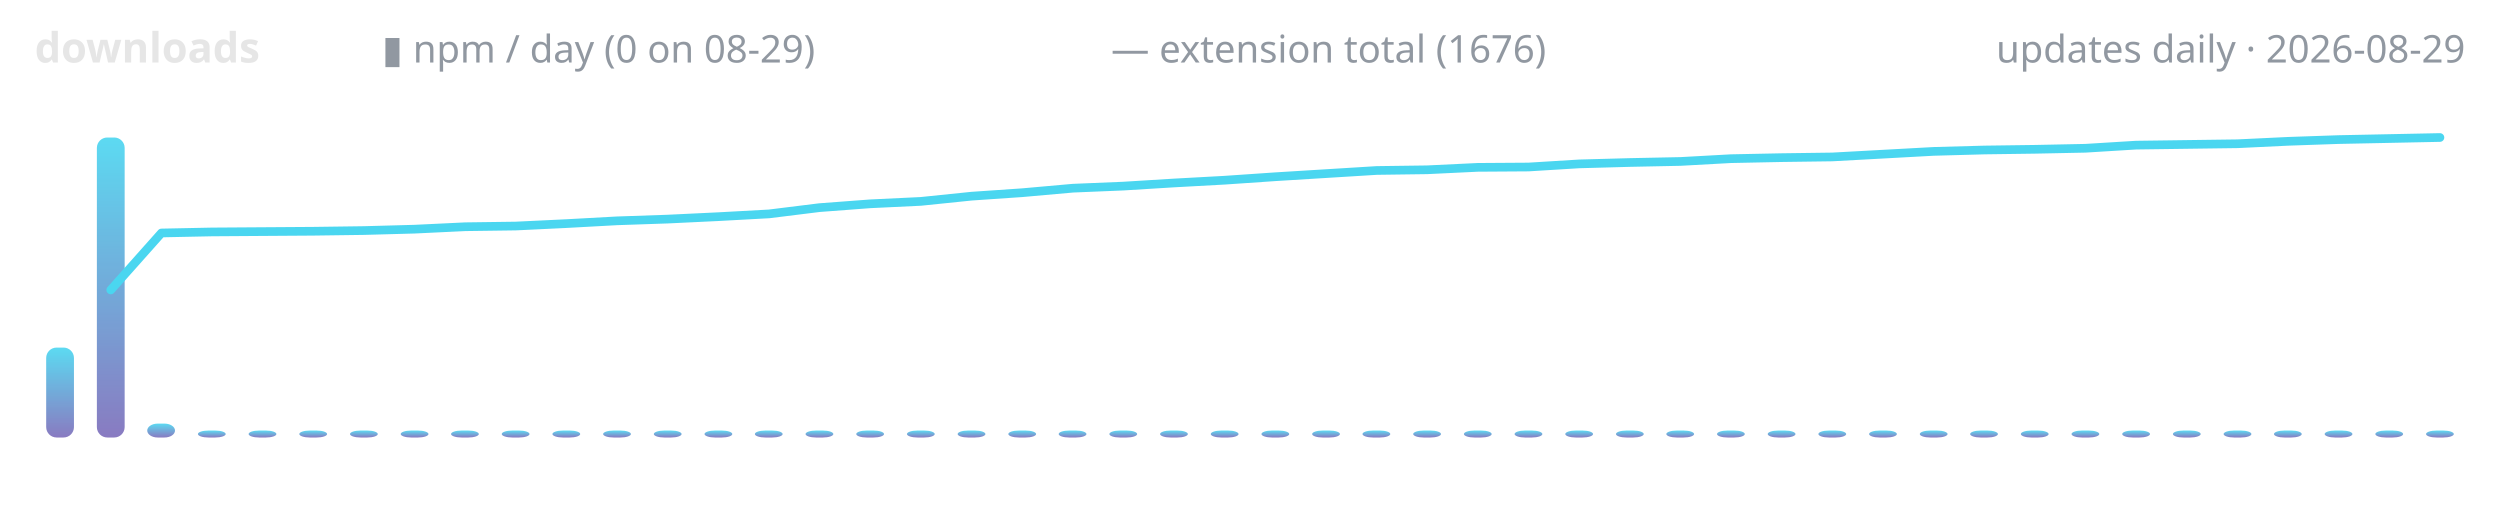
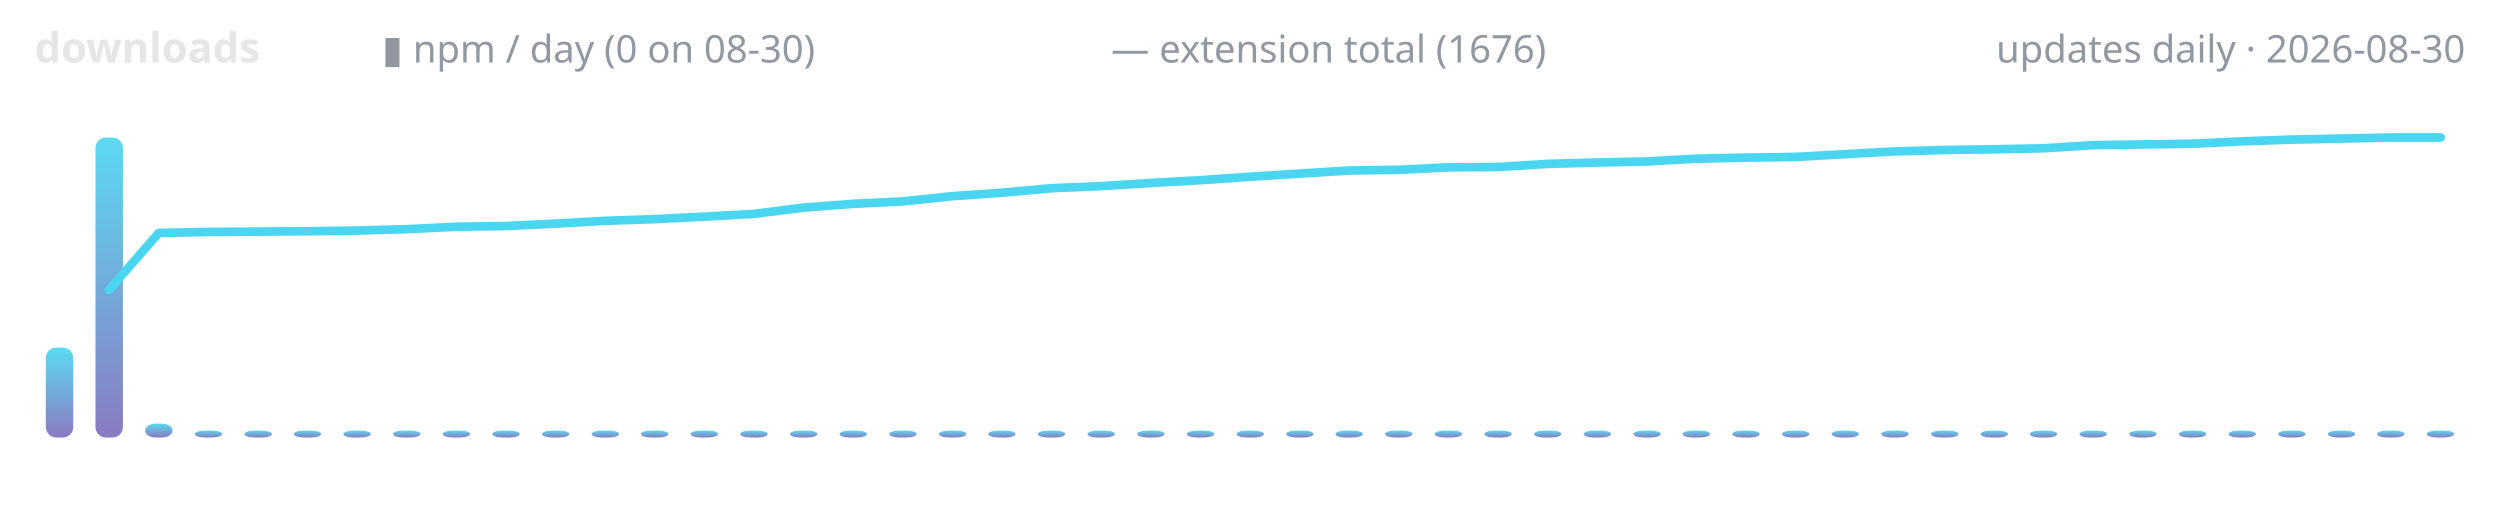
<svg xmlns="http://www.w3.org/2000/svg" width="720" height="150" viewBox="0 0 720 150" role="img" aria-label="lodestone downloads over time">
  <defs>
    <linearGradient id="g" x1="0" y1="1" x2="0" y2="0">
      <stop offset="0" stop-color="#7c6cba" />
      <stop offset="1" stop-color="#4ad6f0" />
    </linearGradient>
  </defs>
  <text x="10" y="18" font-family="ui-sans-serif,system-ui,sans-serif" font-size="12" font-weight="600" fill="#e6e6e6" text-anchor="start">downloads</text>
-   <text x="110" y="18" font-family="ui-sans-serif,system-ui,sans-serif" font-size="11" font-weight="400" fill="#9198a1" text-anchor="start">▮ npm / day (0 on 08-29)</text>
+   <text x="110" y="18" font-family="ui-sans-serif,system-ui,sans-serif" font-size="11" font-weight="400" fill="#9198a1" text-anchor="start">▮ npm / day (0 on 08-30)</text>
  <text x="320" y="18" font-family="ui-sans-serif,system-ui,sans-serif" font-size="11" font-weight="400" fill="#9198a1" text-anchor="start">— extension total (1676)</text>
-   <text x="710" y="18" font-family="ui-sans-serif,system-ui,sans-serif" font-size="11" font-weight="400" fill="#9198a1" text-anchor="end">updates daily · 2026-08-29</text>
-   <rect x="13.3" y="100.1" width="8.0" height="25.9" rx="3" fill="url(#g)" opacity="0.9" />
-   <rect x="27.9" y="39.6" width="8.0" height="86.4" rx="3" fill="url(#g)" opacity="0.9" />
-   <rect x="42.4" y="122.0" width="8.0" height="4.0" rx="3" fill="url(#g)" opacity="0.9" />
-   <rect x="57.0" y="124.0" width="8.0" height="2.0" rx="3" fill="url(#g)" opacity="0.9" />
-   <rect x="71.6" y="124.0" width="8.0" height="2.0" rx="3" fill="url(#g)" opacity="0.9" />
-   <rect x="86.2" y="124.0" width="8.0" height="2.0" rx="3" fill="url(#g)" opacity="0.9" />
-   <rect x="100.8" y="124.0" width="8.0" height="2.0" rx="3" fill="url(#g)" opacity="0.9" />
-   <rect x="115.4" y="124.0" width="8.0" height="2.0" rx="3" fill="url(#g)" opacity="0.9" />
-   <rect x="129.9" y="124.0" width="8.0" height="2.0" rx="3" fill="url(#g)" opacity="0.9" />
-   <rect x="144.5" y="124.0" width="8.0" height="2.0" rx="3" fill="url(#g)" opacity="0.9" />
-   <rect x="159.1" y="124.0" width="8.0" height="2.0" rx="3" fill="url(#g)" opacity="0.9" />
-   <rect x="173.7" y="124.0" width="8.0" height="2.0" rx="3" fill="url(#g)" opacity="0.9" />
-   <rect x="188.3" y="124.0" width="8.0" height="2.0" rx="3" fill="url(#g)" opacity="0.9" />
-   <rect x="202.9" y="124.0" width="8.0" height="2.0" rx="3" fill="url(#g)" opacity="0.9" />
-   <rect x="217.4" y="124.0" width="8.0" height="2.0" rx="3" fill="url(#g)" opacity="0.9" />
-   <rect x="232.0" y="124.0" width="8.0" height="2.0" rx="3" fill="url(#g)" opacity="0.9" />
-   <rect x="246.6" y="124.0" width="8.0" height="2.0" rx="3" fill="url(#g)" opacity="0.9" />
-   <rect x="261.2" y="124.0" width="8.0" height="2.0" rx="3" fill="url(#g)" opacity="0.9" />
-   <rect x="275.8" y="124.0" width="8.0" height="2.0" rx="3" fill="url(#g)" opacity="0.9" />
-   <rect x="290.4" y="124.0" width="8.0" height="2.0" rx="3" fill="url(#g)" opacity="0.9" />
-   <rect x="304.9" y="124.0" width="8.0" height="2.0" rx="3" fill="url(#g)" opacity="0.9" />
-   <rect x="319.5" y="124.0" width="8.0" height="2.0" rx="3" fill="url(#g)" opacity="0.9" />
-   <rect x="334.1" y="124.0" width="8.0" height="2.0" rx="3" fill="url(#g)" opacity="0.9" />
-   <rect x="348.7" y="124.0" width="8.0" height="2.0" rx="3" fill="url(#g)" opacity="0.9" />
-   <rect x="363.3" y="124.0" width="8.0" height="2.0" rx="3" fill="url(#g)" opacity="0.9" />
-   <rect x="377.9" y="124.0" width="8.0" height="2.0" rx="3" fill="url(#g)" opacity="0.9" />
-   <rect x="392.4" y="124.0" width="8.0" height="2.0" rx="3" fill="url(#g)" opacity="0.9" />
-   <rect x="407.0" y="124.0" width="8.0" height="2.0" rx="3" fill="url(#g)" opacity="0.9" />
-   <rect x="421.6" y="124.0" width="8.0" height="2.0" rx="3" fill="url(#g)" opacity="0.9" />
-   <rect x="436.2" y="124.0" width="8.0" height="2.0" rx="3" fill="url(#g)" opacity="0.9" />
-   <rect x="450.8" y="124.0" width="8.0" height="2.0" rx="3" fill="url(#g)" opacity="0.9" />
-   <rect x="465.4" y="124.0" width="8.0" height="2.0" rx="3" fill="url(#g)" opacity="0.9" />
-   <rect x="479.9" y="124.0" width="8.0" height="2.0" rx="3" fill="url(#g)" opacity="0.9" />
-   <rect x="494.5" y="124.0" width="8.0" height="2.0" rx="3" fill="url(#g)" opacity="0.9" />
-   <rect x="509.1" y="124.0" width="8.0" height="2.0" rx="3" fill="url(#g)" opacity="0.9" />
-   <rect x="523.7" y="124.0" width="8.0" height="2.0" rx="3" fill="url(#g)" opacity="0.9" />
-   <rect x="538.3" y="124.0" width="8.0" height="2.0" rx="3" fill="url(#g)" opacity="0.9" />
-   <rect x="552.9" y="124.0" width="8.0" height="2.0" rx="3" fill="url(#g)" opacity="0.9" />
-   <rect x="567.4" y="124.0" width="8.0" height="2.0" rx="3" fill="url(#g)" opacity="0.9" />
-   <rect x="582.0" y="124.0" width="8.0" height="2.0" rx="3" fill="url(#g)" opacity="0.9" />
-   <rect x="596.6" y="124.0" width="8.0" height="2.0" rx="3" fill="url(#g)" opacity="0.9" />
-   <rect x="611.2" y="124.0" width="8.0" height="2.0" rx="3" fill="url(#g)" opacity="0.9" />
-   <rect x="625.8" y="124.0" width="8.0" height="2.0" rx="3" fill="url(#g)" opacity="0.9" />
-   <rect x="640.4" y="124.0" width="8.0" height="2.0" rx="3" fill="url(#g)" opacity="0.9" />
-   <rect x="654.9" y="124.0" width="8.0" height="2.0" rx="3" fill="url(#g)" opacity="0.9" />
-   <rect x="669.5" y="124.0" width="8.0" height="2.0" rx="3" fill="url(#g)" opacity="0.9" />
-   <rect x="684.1" y="124.0" width="8.0" height="2.0" rx="3" fill="url(#g)" opacity="0.9" />
-   <rect x="698.7" y="124.0" width="8.0" height="2.0" rx="3" fill="url(#g)" opacity="0.9" />
-   <polyline points="31.9,83.5 46.5,67.1 61.0,66.8 75.6,66.7 90.2,66.6 104.8,66.4 119.4,66.0 134.0,65.3 148.5,65.1 163.1,64.4 177.7,63.6 192.3,63.1 206.9,62.4 221.5,61.6 236.0,59.8 250.6,58.7 265.2,58.0 279.8,56.5 294.4,55.5 309.0,54.2 323.5,53.6 338.1,52.7 352.7,51.9 367.3,50.9 381.9,50.0 396.5,49.1 411.0,48.9 425.6,48.2 440.2,48.1 454.8,47.2 469.4,46.8 484.0,46.5 498.5,45.7 513.1,45.4 527.7,45.2 542.3,44.4 556.9,43.6 571.5,43.2 586.0,43.0 600.6,42.7 615.2,41.8 629.8,41.6 644.4,41.4 659.0,40.7 673.5,40.2 688.1,39.9 702.7,39.6" fill="none" stroke="#4ad6f0" stroke-width="2.5" stroke-linecap="round" stroke-linejoin="round" />
+   <text x="710" y="18" font-family="ui-sans-serif,system-ui,sans-serif" font-size="11" font-weight="400" fill="#9198a1" text-anchor="end">updates daily · 2026-08-30</text>
+   <rect x="13.2" y="100.1" width="7.9" height="25.9" rx="3" fill="url(#g)" opacity="0.9" />
+   <rect x="27.5" y="39.6" width="7.9" height="86.4" rx="3" fill="url(#g)" opacity="0.9" />
+   <rect x="41.8" y="122.0" width="7.9" height="4.0" rx="3" fill="url(#g)" opacity="0.9" />
+   <rect x="56.1" y="124.0" width="7.9" height="2.0" rx="3" fill="url(#g)" opacity="0.9" />
+   <rect x="70.4" y="124.0" width="7.9" height="2.0" rx="3" fill="url(#g)" opacity="0.9" />
+   <rect x="84.6" y="124.0" width="7.9" height="2.0" rx="3" fill="url(#g)" opacity="0.9" />
+   <rect x="98.9" y="124.0" width="7.9" height="2.0" rx="3" fill="url(#g)" opacity="0.9" />
+   <rect x="113.2" y="124.0" width="7.9" height="2.0" rx="3" fill="url(#g)" opacity="0.9" />
+   <rect x="127.5" y="124.0" width="7.9" height="2.0" rx="3" fill="url(#g)" opacity="0.9" />
+   <rect x="141.8" y="124.0" width="7.9" height="2.0" rx="3" fill="url(#g)" opacity="0.9" />
+   <rect x="156.1" y="124.0" width="7.9" height="2.0" rx="3" fill="url(#g)" opacity="0.9" />
+   <rect x="170.4" y="124.0" width="7.9" height="2.0" rx="3" fill="url(#g)" opacity="0.9" />
+   <rect x="184.6" y="124.0" width="7.9" height="2.0" rx="3" fill="url(#g)" opacity="0.9" />
+   <rect x="198.9" y="124.0" width="7.9" height="2.0" rx="3" fill="url(#g)" opacity="0.9" />
+   <rect x="213.2" y="124.0" width="7.9" height="2.0" rx="3" fill="url(#g)" opacity="0.9" />
+   <rect x="227.5" y="124.0" width="7.9" height="2.0" rx="3" fill="url(#g)" opacity="0.9" />
+   <rect x="241.8" y="124.0" width="7.9" height="2.0" rx="3" fill="url(#g)" opacity="0.9" />
+   <rect x="256.1" y="124.0" width="7.9" height="2.0" rx="3" fill="url(#g)" opacity="0.9" />
+   <rect x="270.4" y="124.0" width="7.9" height="2.0" rx="3" fill="url(#g)" opacity="0.9" />
+   <rect x="284.6" y="124.0" width="7.9" height="2.0" rx="3" fill="url(#g)" opacity="0.9" />
+   <rect x="298.9" y="124.0" width="7.9" height="2.0" rx="3" fill="url(#g)" opacity="0.9" />
+   <rect x="313.2" y="124.0" width="7.9" height="2.0" rx="3" fill="url(#g)" opacity="0.9" />
+   <rect x="327.5" y="124.0" width="7.9" height="2.0" rx="3" fill="url(#g)" opacity="0.9" />
+   <rect x="341.8" y="124.0" width="7.9" height="2.0" rx="3" fill="url(#g)" opacity="0.9" />
+   <rect x="356.1" y="124.0" width="7.9" height="2.0" rx="3" fill="url(#g)" opacity="0.9" />
+   <rect x="370.4" y="124.0" width="7.9" height="2.0" rx="3" fill="url(#g)" opacity="0.9" />
+   <rect x="384.6" y="124.0" width="7.9" height="2.0" rx="3" fill="url(#g)" opacity="0.9" />
+   <rect x="398.9" y="124.0" width="7.9" height="2.0" rx="3" fill="url(#g)" opacity="0.9" />
+   <rect x="413.2" y="124.0" width="7.9" height="2.0" rx="3" fill="url(#g)" opacity="0.9" />
+   <rect x="427.5" y="124.0" width="7.9" height="2.0" rx="3" fill="url(#g)" opacity="0.9" />
+   <rect x="441.8" y="124.0" width="7.9" height="2.0" rx="3" fill="url(#g)" opacity="0.9" />
+   <rect x="456.1" y="124.0" width="7.9" height="2.0" rx="3" fill="url(#g)" opacity="0.9" />
+   <rect x="470.4" y="124.0" width="7.9" height="2.0" rx="3" fill="url(#g)" opacity="0.9" />
+   <rect x="484.6" y="124.0" width="7.9" height="2.0" rx="3" fill="url(#g)" opacity="0.9" />
+   <rect x="498.9" y="124.0" width="7.9" height="2.0" rx="3" fill="url(#g)" opacity="0.9" />
+   <rect x="513.2" y="124.0" width="7.9" height="2.0" rx="3" fill="url(#g)" opacity="0.9" />
+   <rect x="527.5" y="124.0" width="7.9" height="2.0" rx="3" fill="url(#g)" opacity="0.9" />
+   <rect x="541.8" y="124.0" width="7.9" height="2.0" rx="3" fill="url(#g)" opacity="0.9" />
+   <rect x="556.1" y="124.0" width="7.9" height="2.0" rx="3" fill="url(#g)" opacity="0.9" />
+   <rect x="570.4" y="124.0" width="7.9" height="2.0" rx="3" fill="url(#g)" opacity="0.9" />
+   <rect x="584.6" y="124.0" width="7.9" height="2.0" rx="3" fill="url(#g)" opacity="0.9" />
+   <rect x="598.9" y="124.0" width="7.9" height="2.0" rx="3" fill="url(#g)" opacity="0.9" />
+   <rect x="613.2" y="124.0" width="7.9" height="2.0" rx="3" fill="url(#g)" opacity="0.9" />
+   <rect x="627.5" y="124.0" width="7.9" height="2.0" rx="3" fill="url(#g)" opacity="0.9" />
+   <rect x="641.8" y="124.0" width="7.9" height="2.0" rx="3" fill="url(#g)" opacity="0.9" />
+   <rect x="656.1" y="124.0" width="7.9" height="2.0" rx="3" fill="url(#g)" opacity="0.9" />
+   <rect x="670.4" y="124.0" width="7.9" height="2.0" rx="3" fill="url(#g)" opacity="0.9" />
+   <rect x="684.6" y="124.0" width="7.9" height="2.0" rx="3" fill="url(#g)" opacity="0.9" />
+   <rect x="698.9" y="124.0" width="7.9" height="2.0" rx="3" fill="url(#g)" opacity="0.9" />
+   <polyline points="31.4,83.5 45.7,67.1 60.0,66.8 74.3,66.7 88.6,66.6 102.9,66.4 117.1,66.0 131.4,65.3 145.7,65.1 160.0,64.4 174.3,63.6 188.6,63.1 202.9,62.4 217.1,61.6 231.4,59.8 245.7,58.7 260.0,58.0 274.3,56.5 288.6,55.5 302.9,54.2 317.1,53.6 331.4,52.7 345.7,51.9 360.0,50.9 374.3,50.0 388.6,49.1 402.9,48.9 417.1,48.2 431.4,48.1 445.7,47.2 460.0,46.8 474.3,46.5 488.6,45.7 502.9,45.4 517.1,45.2 531.4,44.4 545.7,43.6 560.0,43.2 574.3,43.0 588.6,42.7 602.9,41.8 617.1,41.6 631.4,41.4 645.7,40.7 660.0,40.2 674.3,39.9 688.6,39.6 702.9,39.6" fill="none" stroke="#4ad6f0" stroke-width="2.5" stroke-linecap="round" stroke-linejoin="round" />
</svg>
